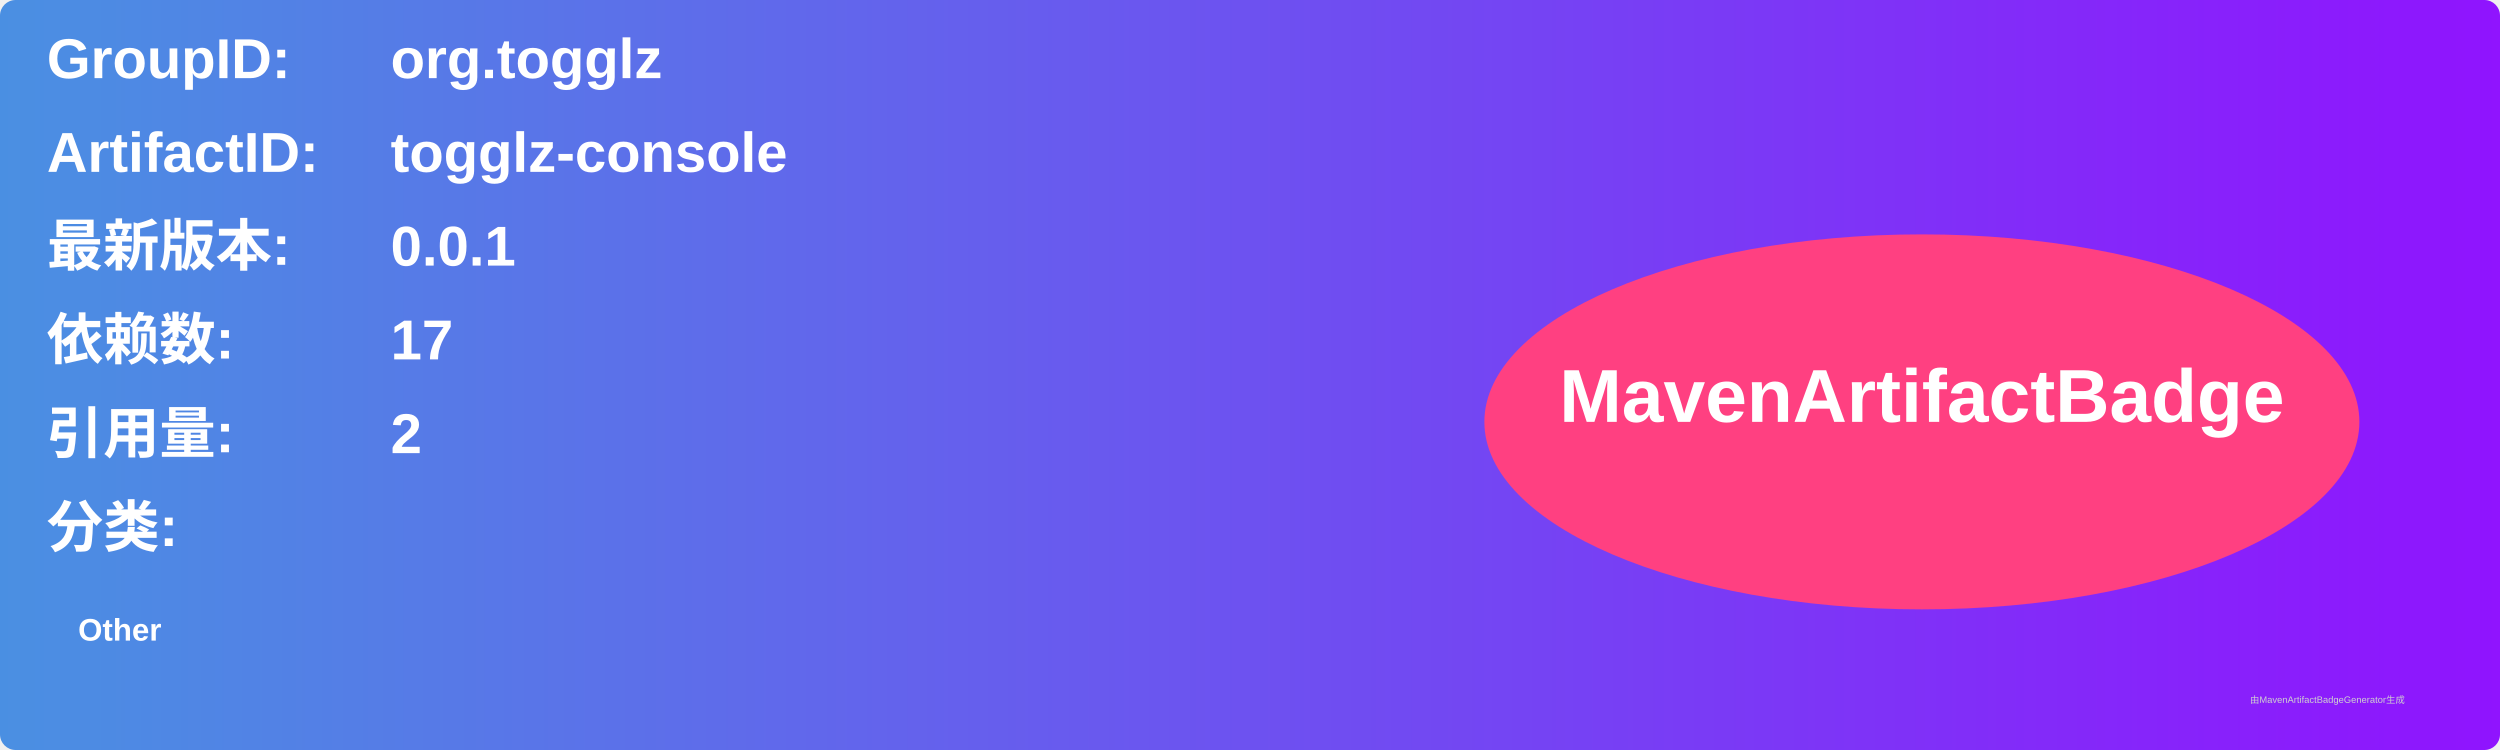
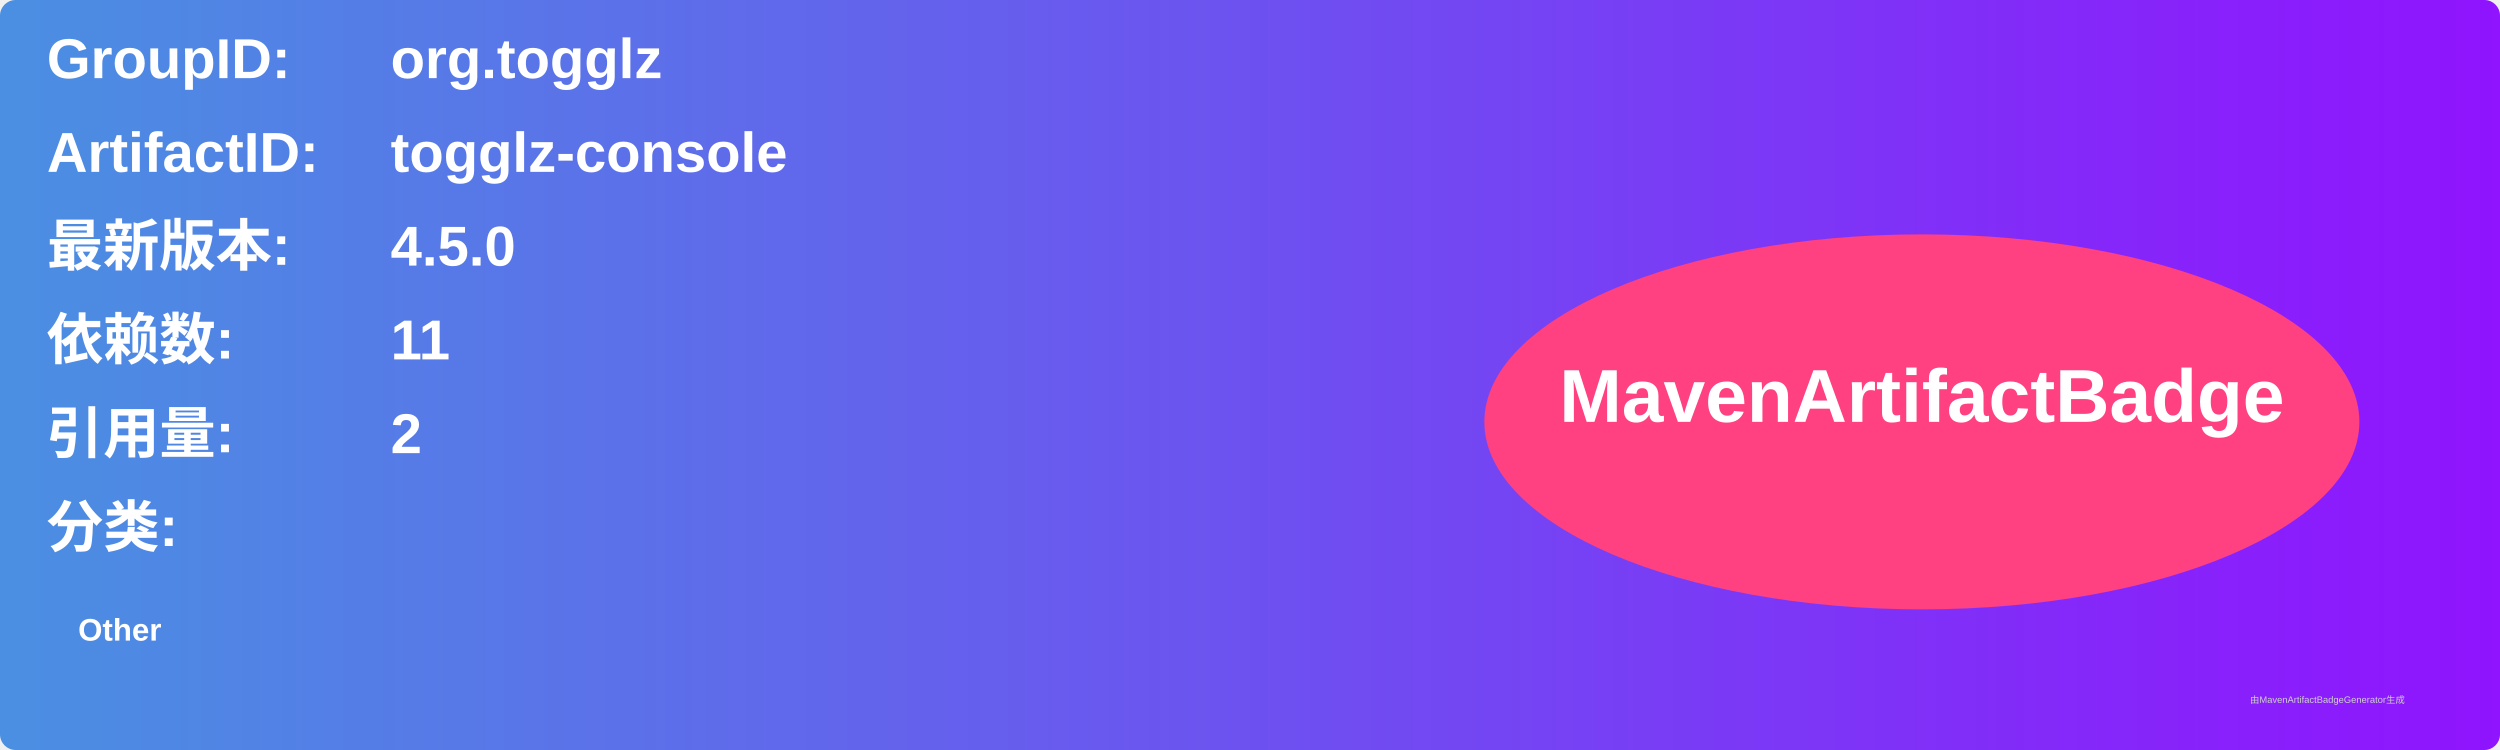
<svg xmlns="http://www.w3.org/2000/svg" width="800" height="240" viewBox="0 0 800 240">
  <linearGradient id="grad" x1="0%" y1="0%" x2="100%" y2="0%">
    <stop offset="0%" stop-color="#4a90e2" />
    <stop offset="100%" stop-color="#9013fe" />
  </linearGradient>
  <rect width="100%" height="100%" rx="5" ry="5" fill="url(#grad)" />
  <g transform="translate(15, 15)">
    <text x="0" y="10" font-family="Arial" font-size="18" fill="white" font-weight="bold" width="260">GroupID:</text>
    <text x="110" y="10" font-family="Arial" font-size="18" fill="white" font-weight="bold" width="460">org.togglz</text>
    <text x="0" y="40" font-family="Arial" font-size="18" fill="white" font-weight="bold" width="260">ArtifactID:</text>
    <text x="110" y="40" font-family="Arial" font-size="18" fill="white" font-weight="bold" width="460">togglz-console</text>
    <text x="0" y="70" font-family="Arial" font-size="18" fill="white" font-weight="bold">最新版本:</text>
    <text x="110" y="70" font-family="Arial" font-size="18" fill="white" font-weight="bold">
-       <tspan font-weight="bold">0.0.1</tspan>
+       <tspan font-weight="bold">4.5.0</tspan>
    </text>
    <text x="0" y="100" font-family="Arial" font-size="18" fill="white" font-weight="bold">依赖数: </text>
    <text x="110" y="100" font-family="Arial" font-size="18" fill="white">
-       <tspan font-weight="bold">17</tspan>
+       <tspan font-weight="bold">11</tspan>
    </text>
    <text x="0" y="130" font-family="Arial" font-size="18" fill="white" font-weight="bold">引用量: </text>
    <text x="110" y="130" font-family="Arial" font-size="18" fill="white">
      <tspan font-weight="bold">2</tspan>
    </text>
    <text x="0" y="160" font-family="Arial" font-size="18" fill="white" font-weight="bold">分类:</text>
    <text x="10" y="190" font-family="Arial" font-size="10" fill="white">
      <tspan font-weight="bold">Other</tspan>
    </text>
    <ellipse cx="600" cy="120" rx="140" ry="60" fill="#ff4081" />
    <text x="600" y="120" text-anchor="middle" font-family="Arial" font-size="24" fill="white" font-weight="bold">MavenArtifactBadge</text>
  </g>
  <text x="720" y="225" font-family="Arial" font-size="3" fill="#d0d0d0">由MavenArtifactBadgeGenerator生成</text>
</svg>
